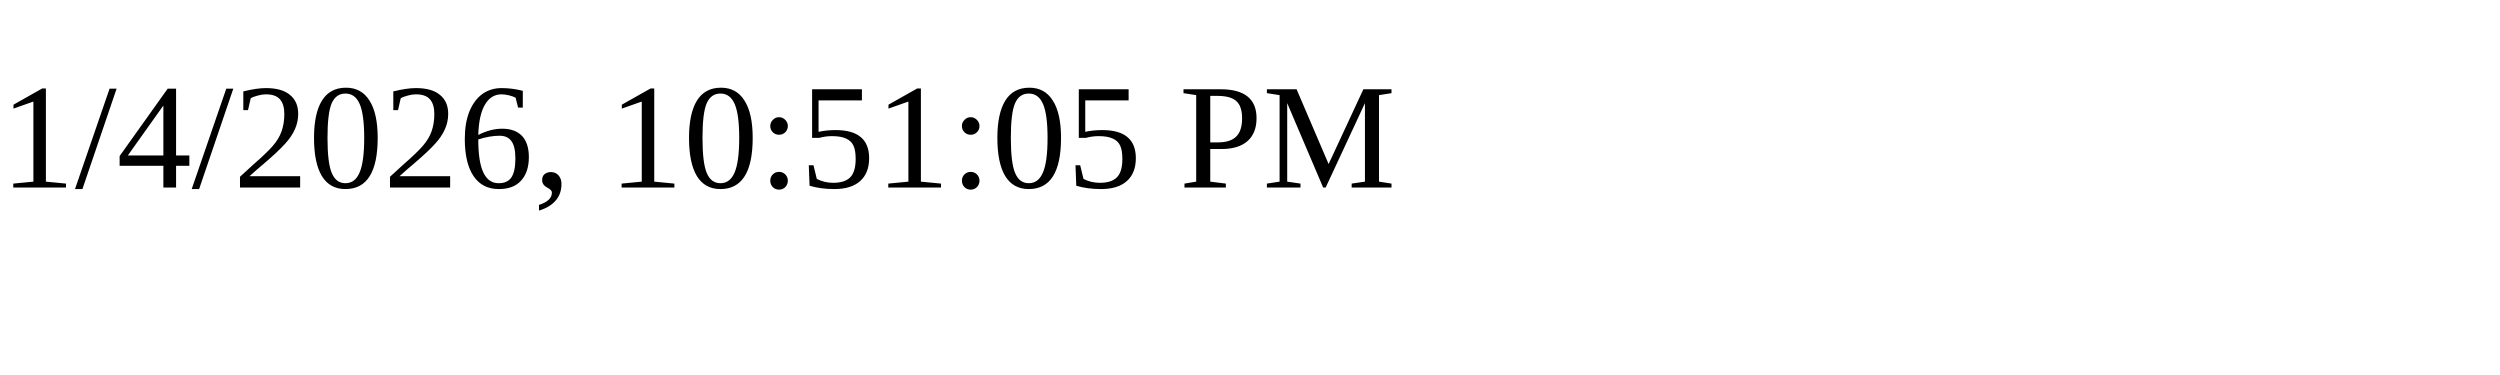
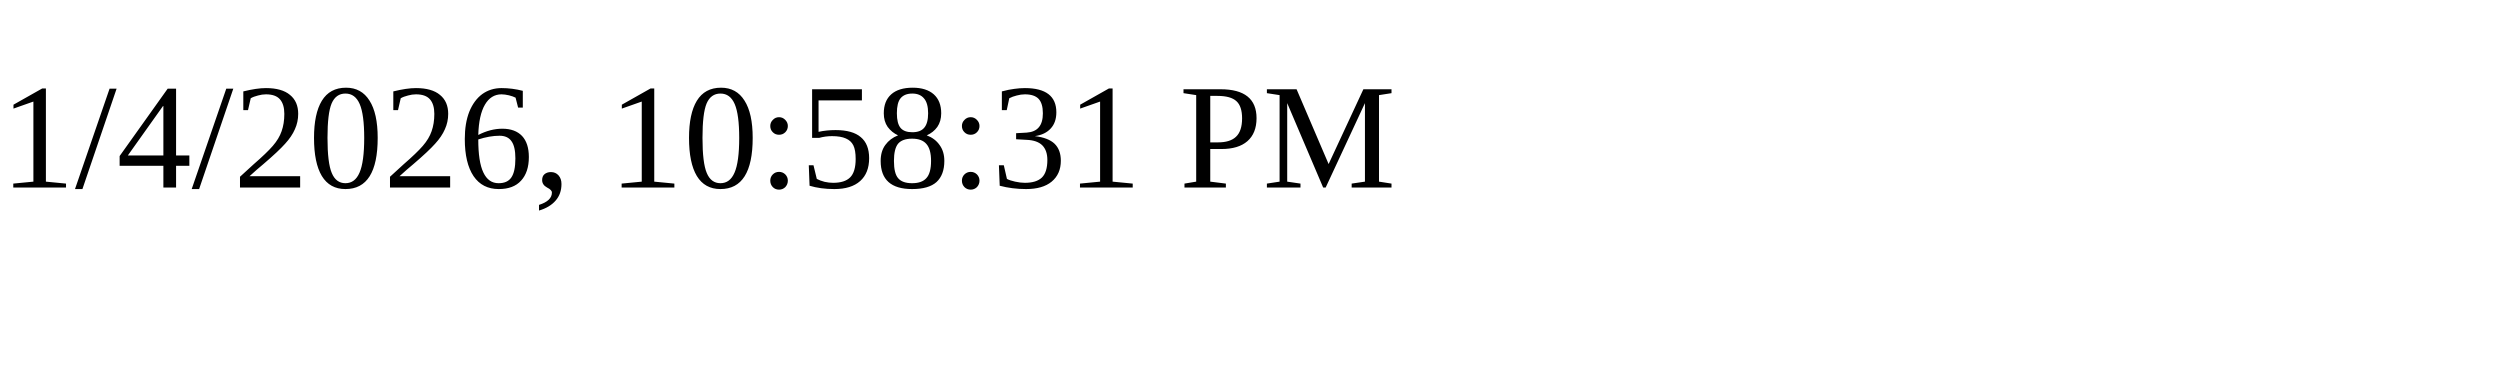
<svg xmlns="http://www.w3.org/2000/svg" height="30" width="200">
-   <text x="0" y="15">1/4/2026, 10:51:05 PM</text>
+   <text x="0" y="15">1/4/2026, 10:58:31 PM</text>
</svg>
